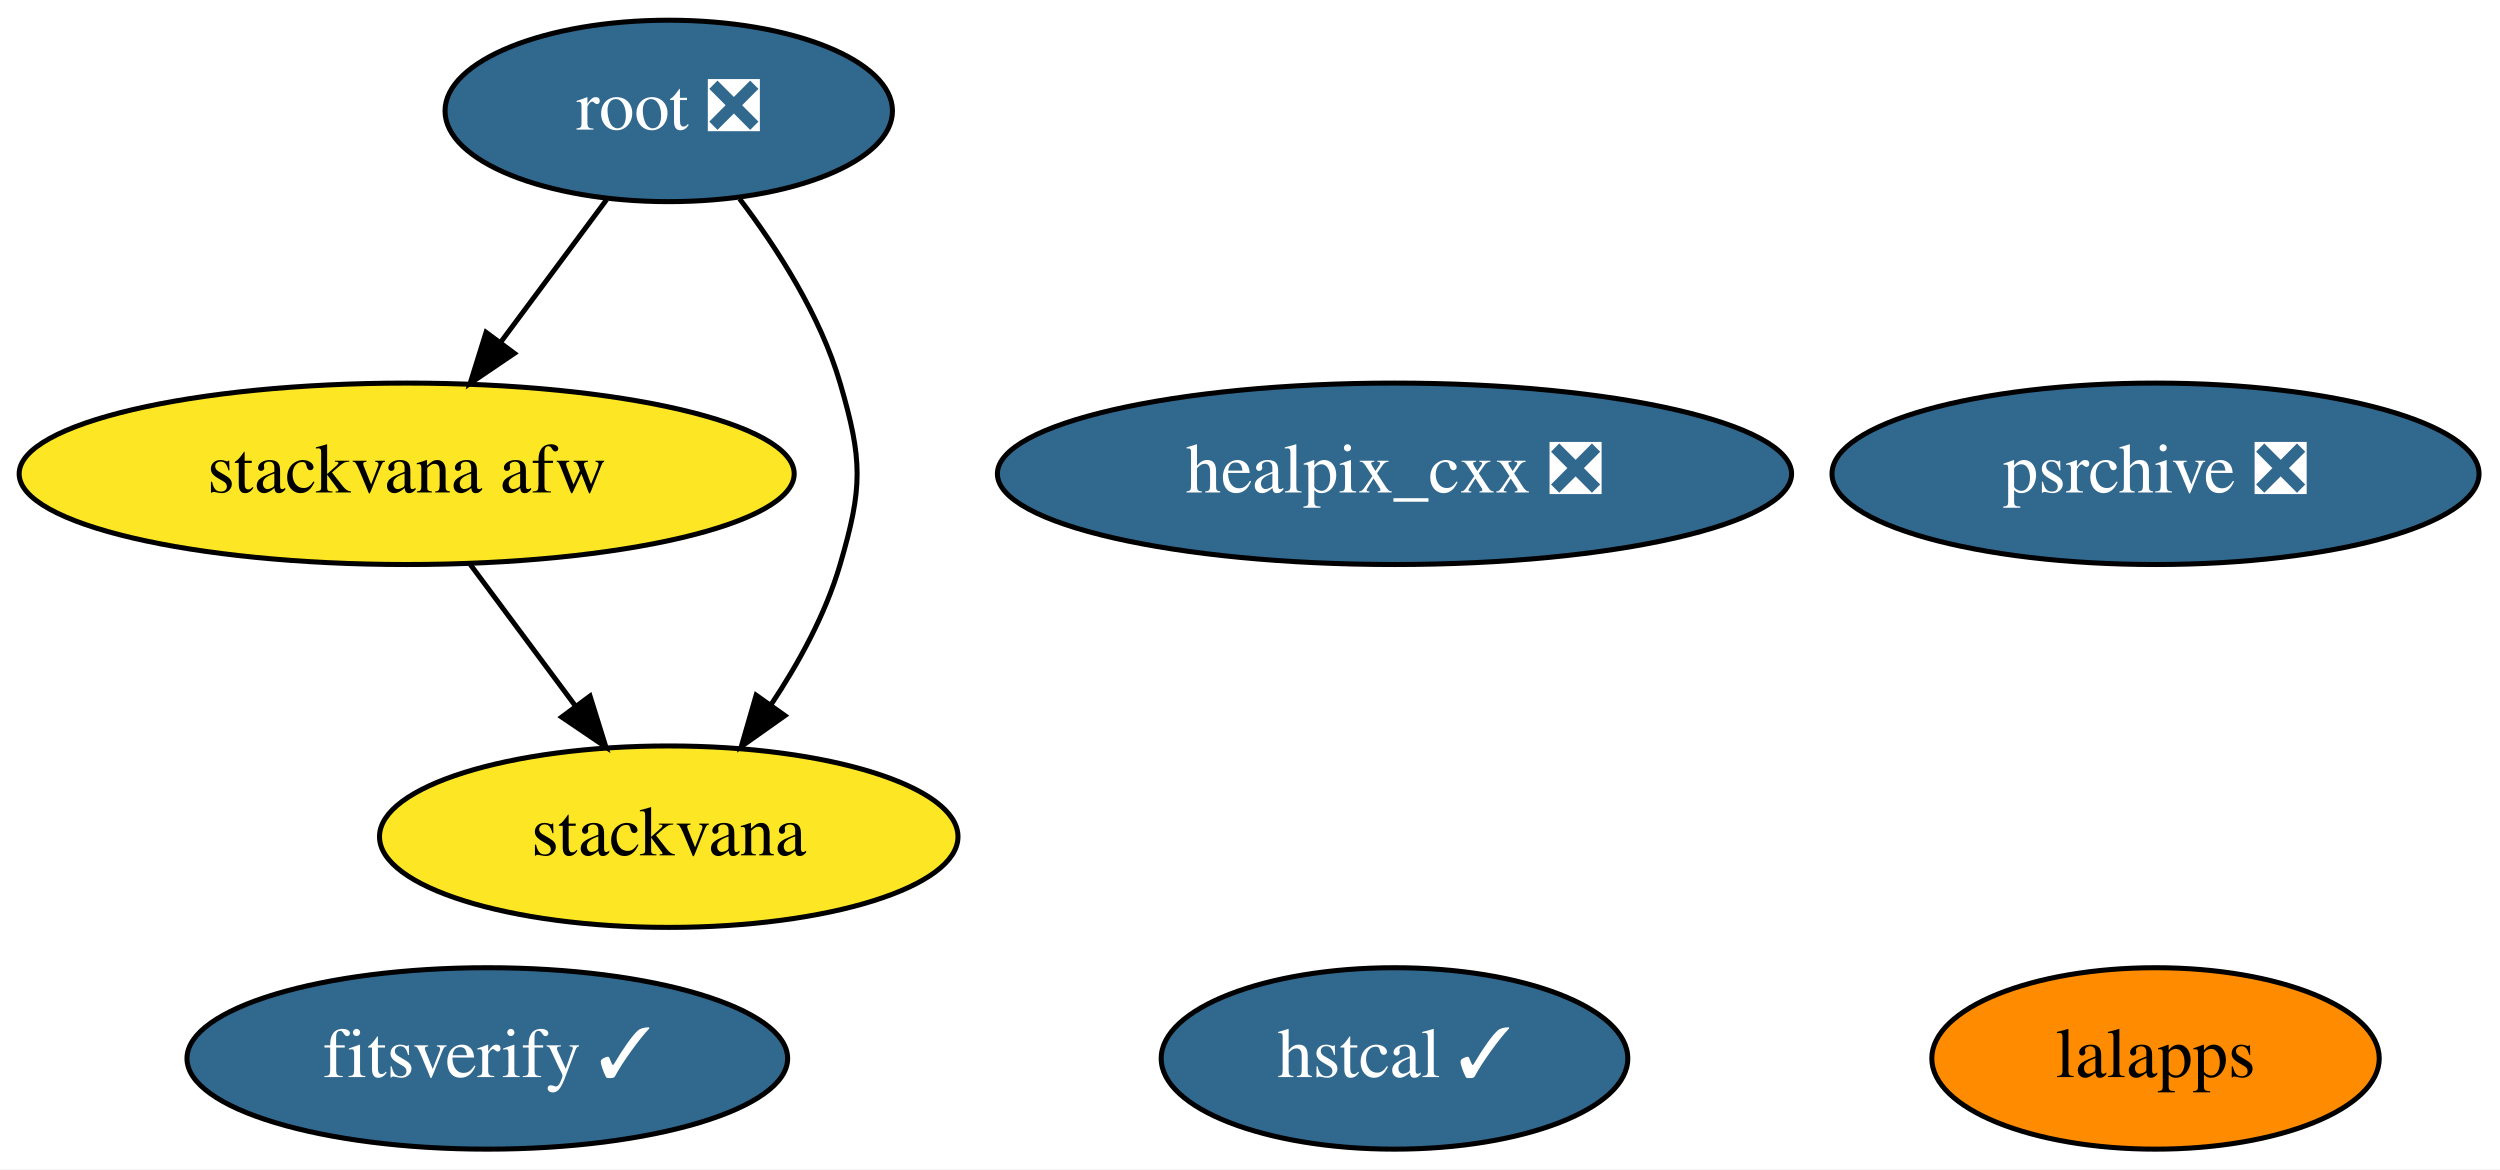
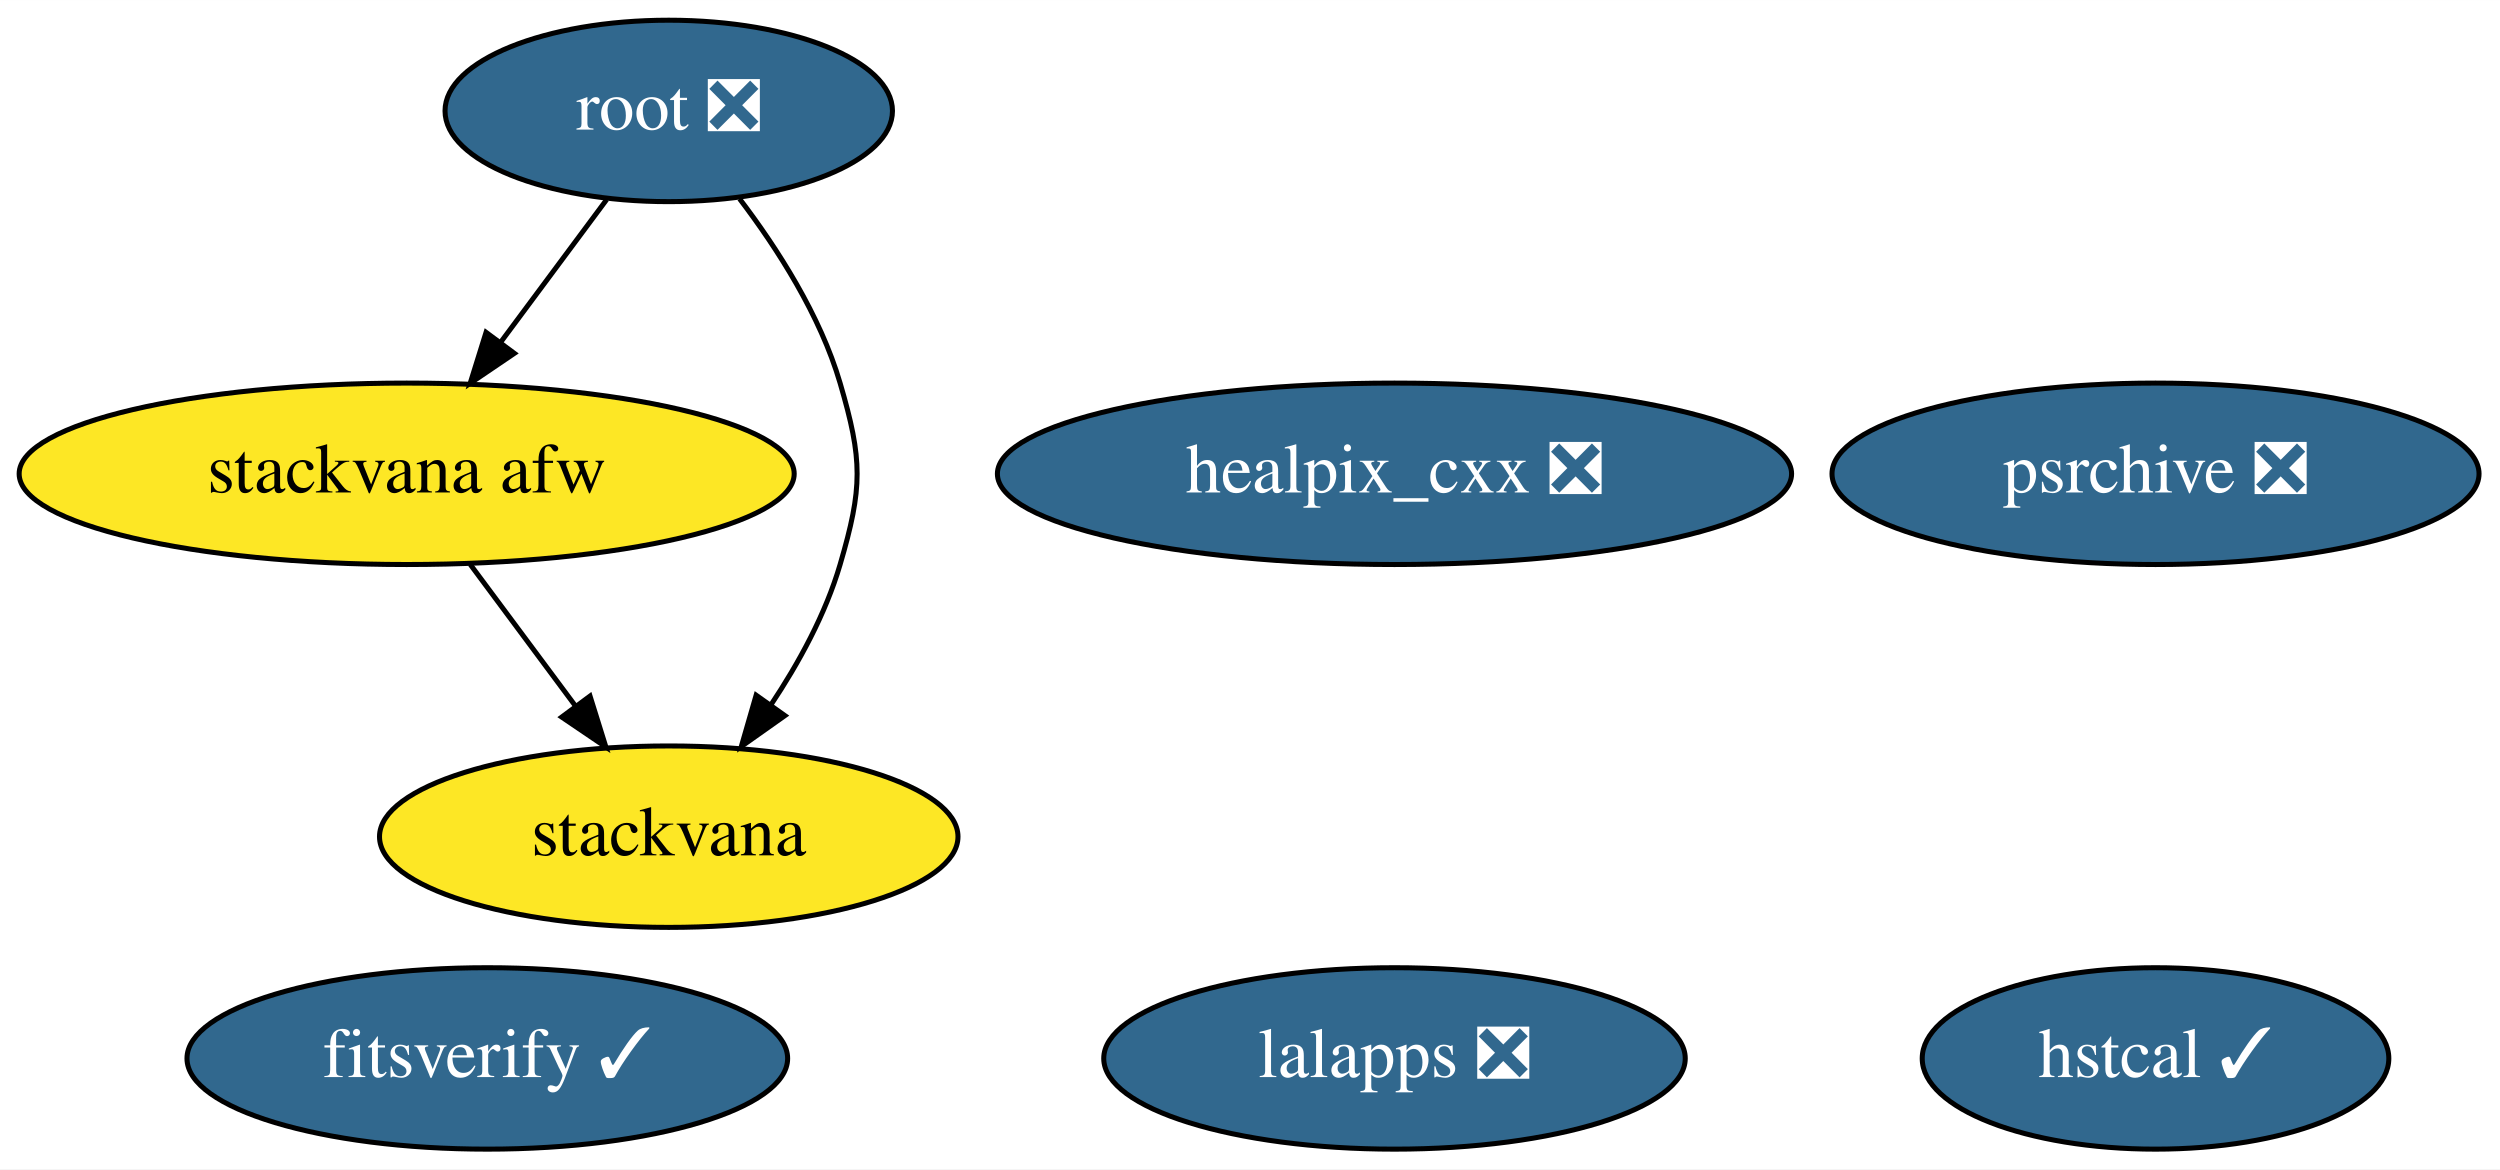
<svg xmlns="http://www.w3.org/2000/svg" xmlns:xlink="http://www.w3.org/1999/xlink" width="496pt" height="232pt" viewBox="0.00 0.00 496.04 232.00">
  <g id="graph0" class="graph" transform="scale(1 1) rotate(0) translate(4 228)">
    <polygon fill="white" stroke="transparent" points="-4,4 -4,-228 492.04,-228 492.04,4 -4,4" />
    <g id="node1" class="node">
      <g id="a_node1">
        <a xlink:href="https://github.com/conda-forge/healpix_cxx-feedstock/pull/13" xlink:title="healpix_cxx ❎">
          <ellipse fill="#31688e" stroke="black" cx="272.69" cy="-134" rx="78.79" ry="18" />
          <text text-anchor="middle" x="272.69" y="-130.3" font-family="Times,serif" font-size="14.00" fill="white">healpix_cxx ❎</text>
        </a>
      </g>
    </g>
    <g id="node2" class="node">
      <g id="a_node2">
-         <a xlink:href="https://github.com/conda-forge/lalapps-feedstock" xlink:title="lalapps">
-           <ellipse fill="#ff8c00" stroke="black" cx="423.69" cy="-18" rx="44.39" ry="18" />
-           <text text-anchor="middle" x="423.69" y="-14.3" font-family="Times,serif" font-size="14.00">lalapps</text>
+         <a xlink:href="https://github.com/conda-forge/lalapps-feedstock/pull/29" xlink:title="lalapps ❎">
+           <ellipse fill="#31688e" stroke="black" cx="272.69" cy="-18" rx="57.69" ry="18" />
+           <text text-anchor="middle" x="272.69" y="-14.3" font-family="Times,serif" font-size="14.00" fill="white">lalapps ❎</text>
        </a>
      </g>
    </g>
    <g id="node3" class="node">
      <g id="a_node3">
        <a xlink:href="https://github.com/conda-forge/root-feedstock/pull/147" xlink:title="root ❎">
          <ellipse fill="#31688e" stroke="black" cx="128.69" cy="-206" rx="44.39" ry="18" />
          <text text-anchor="middle" x="128.69" y="-202.3" font-family="Times,serif" font-size="14.00" fill="white">root ❎</text>
        </a>
      </g>
    </g>
    <g id="node5" class="node">
      <g id="a_node5">
        <a xlink:href="https://github.com/conda-forge/stackvana-afw-feedstock" xlink:title="stackvana afw">
          <ellipse fill="#fde725" stroke="black" cx="76.69" cy="-134" rx="76.89" ry="18" />
          <text text-anchor="middle" x="76.69" y="-130.3" font-family="Times,serif" font-size="14.00">stackvana afw</text>
        </a>
      </g>
    </g>
-     <g id="edge1" class="edge">
+     <g id="edge2" class="edge">
      <path fill="none" stroke="black" d="M116.37,-188.41C110.12,-179.99 102.38,-169.58 95.41,-160.2" />
      <polygon fill="black" stroke="black" points="98.06,-157.9 89.29,-151.96 92.44,-162.07 98.06,-157.9" />
    </g>
    <g id="node6" class="node">
      <g id="a_node6">
        <a xlink:href="https://github.com/conda-forge/stackvana-feedstock" xlink:title="stackvana">
          <ellipse fill="#fde725" stroke="black" cx="128.69" cy="-62" rx="57.39" ry="18" />
          <text text-anchor="middle" x="128.69" y="-58.3" font-family="Times,serif" font-size="14.00">stackvana</text>
        </a>
      </g>
    </g>
-     <g id="edge2" class="edge">
+     <g id="edge1" class="edge">
      <path fill="none" stroke="black" d="M142.74,-188.57C150.26,-178.68 158.76,-165.43 162.69,-152 167.19,-136.65 167.19,-131.35 162.69,-116 159.82,-106.19 154.51,-96.47 148.92,-88.09" />
      <polygon fill="black" stroke="black" points="151.74,-86.02 143.09,-79.9 146.03,-90.07 151.74,-86.02" />
    </g>
    <g id="node4" class="node">
      <g id="a_node4">
        <a xlink:href="https://github.com/conda-forge/psrchive-feedstock/pull/16" xlink:title="psrchive ❎">
          <ellipse fill="#31688e" stroke="black" cx="423.69" cy="-134" rx="64.19" ry="18" />
          <text text-anchor="middle" x="423.69" y="-130.3" font-family="Times,serif" font-size="14.00" fill="white">psrchive ❎</text>
        </a>
      </g>
    </g>
    <g id="edge3" class="edge">
      <path fill="none" stroke="black" d="M89.28,-116.05C95.54,-107.63 103.23,-97.28 110.15,-87.97" />
      <polygon fill="black" stroke="black" points="113.07,-89.9 116.22,-79.79 107.45,-85.73 113.07,-89.9" />
    </g>
    <g id="node7" class="node">
      <g id="a_node7">
        <a xlink:href="https://github.com/conda-forge/hstcal-feedstock/pull/5" xlink:title="hstcal ✓">
-           <ellipse fill="#31688e" stroke="black" cx="272.69" cy="-18" rx="46.29" ry="18" />
-           <text text-anchor="middle" x="272.69" y="-14.3" font-family="Times,serif" font-size="14.00" fill="white">hstcal ✓</text>
+           <ellipse fill="#31688e" stroke="black" cx="423.69" cy="-18" rx="46.29" ry="18" />
+           <text text-anchor="middle" x="423.69" y="-14.3" font-family="Times,serif" font-size="14.00" fill="white">hstcal ✓</text>
        </a>
      </g>
    </g>
    <g id="node8" class="node">
      <g id="a_node8">
        <a xlink:href="https://github.com/conda-forge/fitsverify-feedstock/pull/2" xlink:title="fitsverify ✓">
          <ellipse fill="#31688e" stroke="black" cx="92.69" cy="-18" rx="59.59" ry="18" />
          <text text-anchor="middle" x="92.69" y="-14.3" font-family="Times,serif" font-size="14.00" fill="white">fitsverify ✓</text>
        </a>
      </g>
    </g>
  </g>
</svg>
